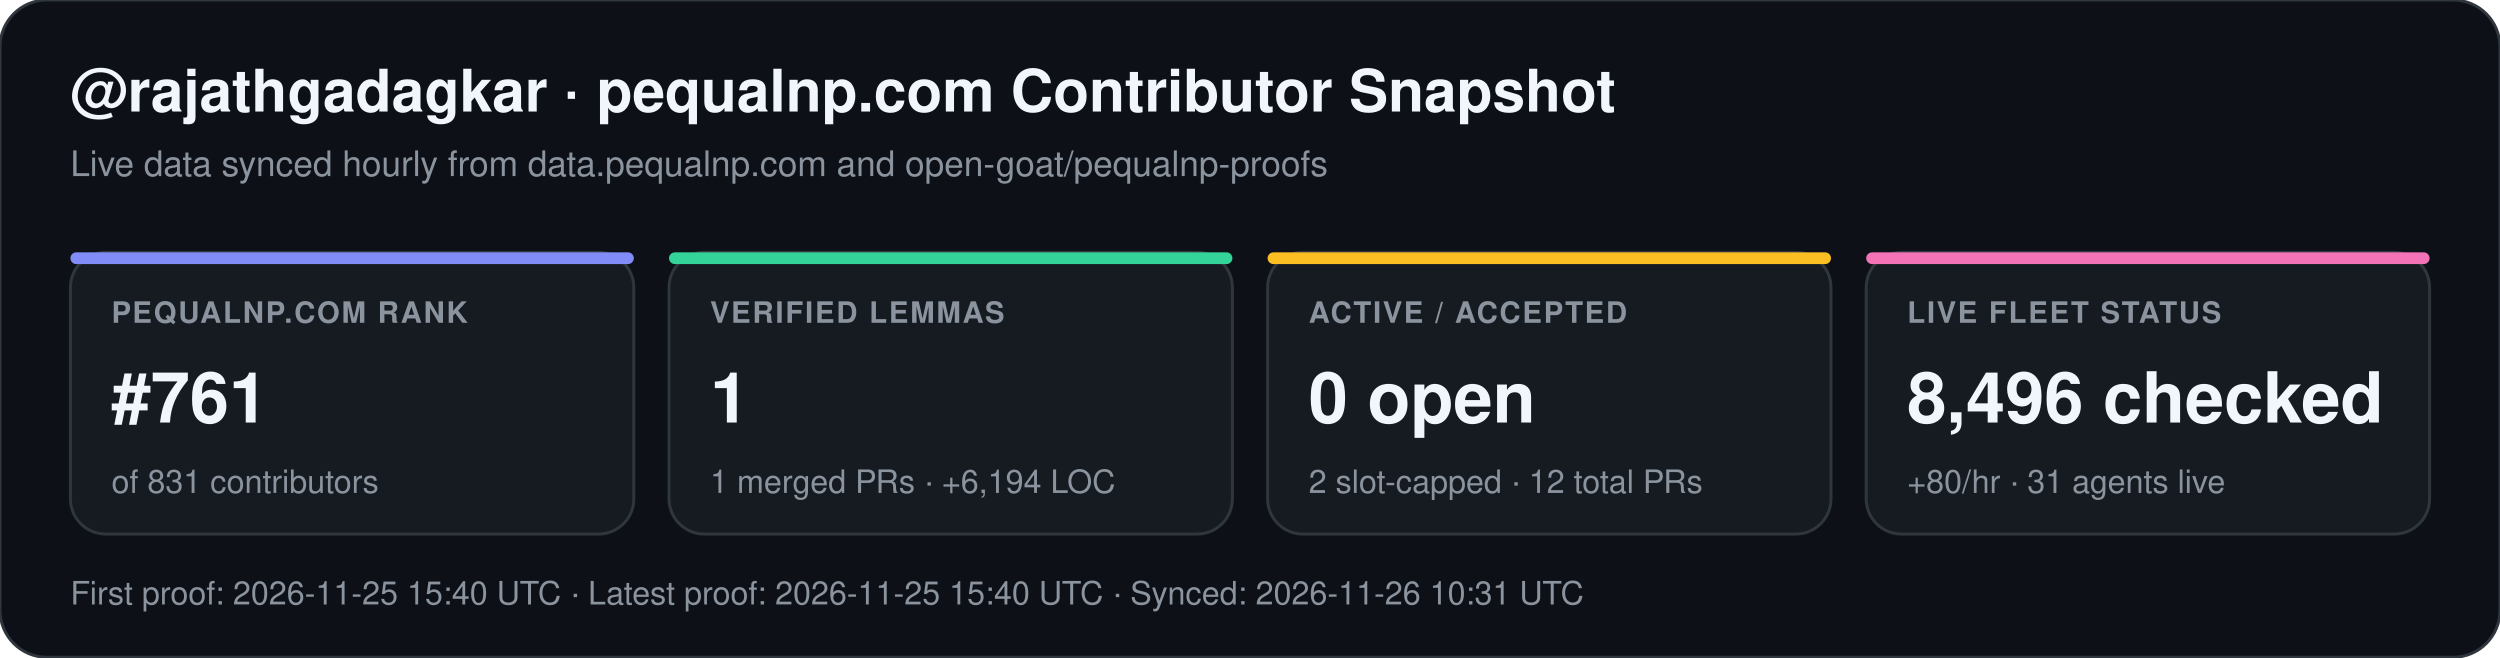
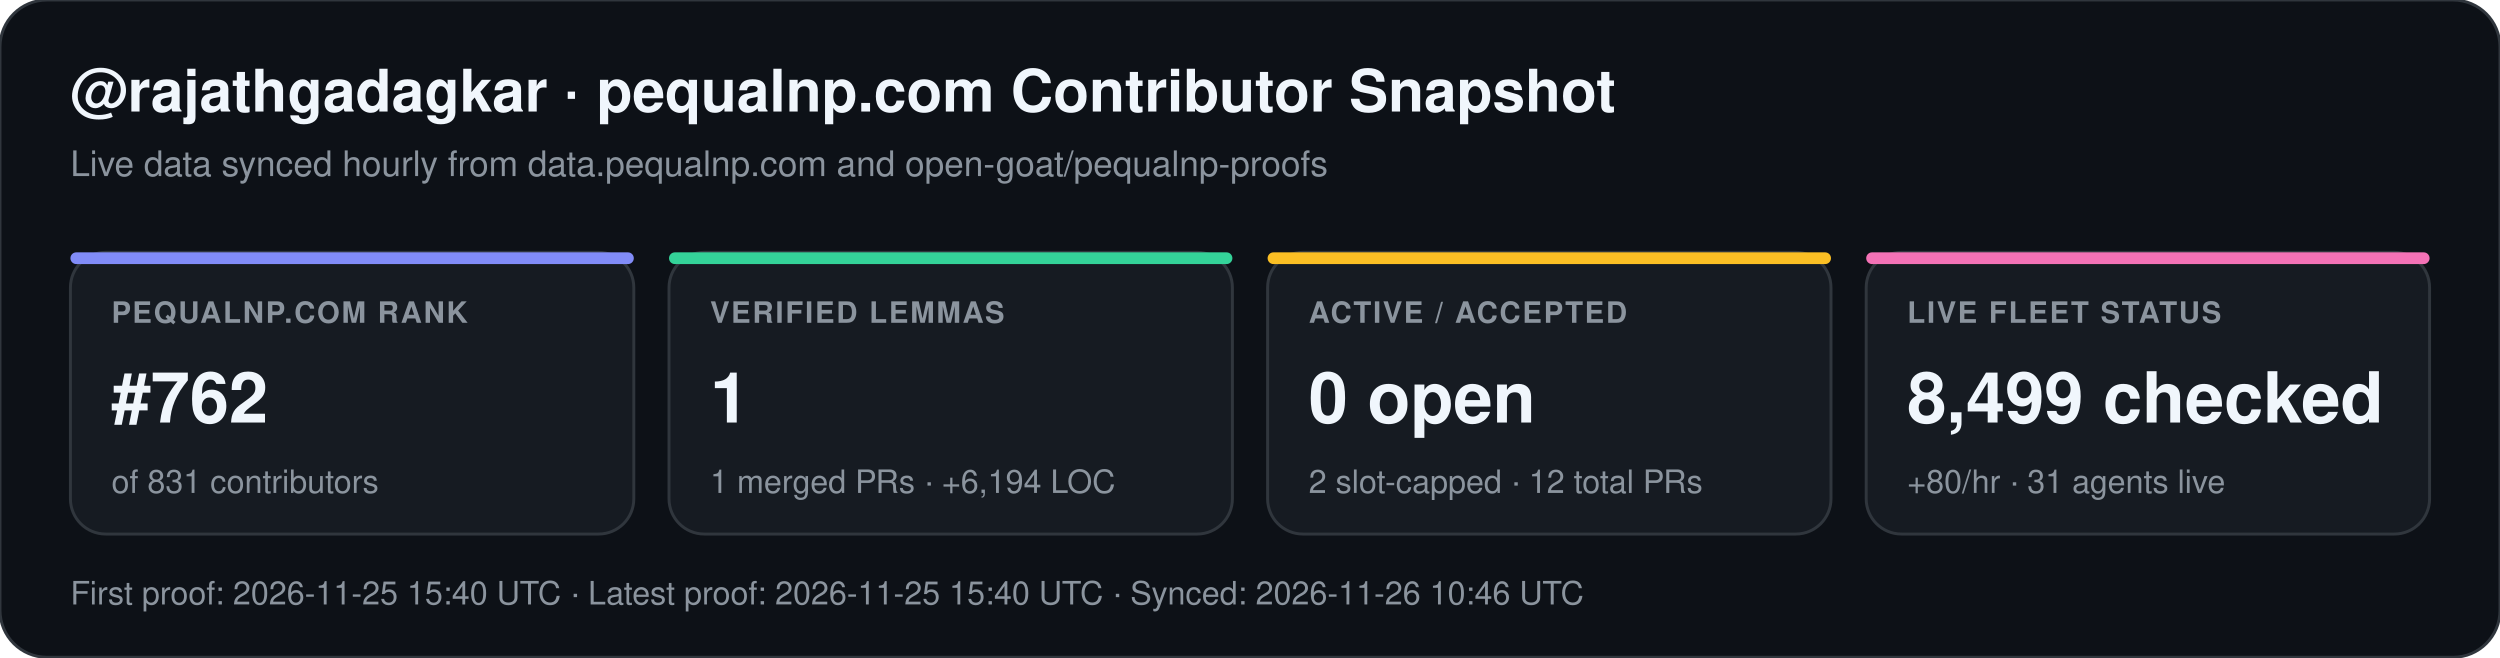
<svg xmlns="http://www.w3.org/2000/svg" width="852" height="224" viewBox="0 0 852 224" font-family="-apple-system,BlinkMacSystemFont,Segoe UI,Helvetica,Arial,sans-serif">
  <rect width="852" height="224" rx="16" fill="#0d1117" stroke="#30363d" stroke-width="1" />
  <text x="24" y="38" fill="#f0f6fc" font-size="20" font-weight="700">@rajathgadagkar · pequalnp.com Contributor Snapshot</text>
  <text x="24" y="60" fill="#8b949e" font-size="12">Live data synced hourly from data.pequalnp.com and open-goat/pequalnp-proofs</text>
  <rect x="24" y="86" width="192" height="96" rx="12" fill="#161b22" stroke="#30363d" stroke-width="1" />
  <rect x="24" y="86" width="192" height="4" rx="2" fill="#818cf8" />
  <text x="38" y="110" fill="#8b949e" font-size="10" font-weight="600" letter-spacing="0.6">PEQUALNP.COM RANK</text>
-   <text x="38" y="144" fill="#f0f6fc" font-size="24" font-weight="700">#761</text>
+   <text x="38" y="144" fill="#f0f6fc" font-size="24" font-weight="700">#762</text>
  <text x="38" y="168" fill="#8b949e" font-size="11">of 831 contributors</text>
  <rect x="228" y="86" width="192" height="96" rx="12" fill="#161b22" stroke="#30363d" stroke-width="1" />
  <rect x="228" y="86" width="192" height="4" rx="2" fill="#34d399" />
  <text x="242" y="110" fill="#8b949e" font-size="10" font-weight="600" letter-spacing="0.6">VERIFIED LEMMAS</text>
  <text x="242" y="144" fill="#f0f6fc" font-size="24" font-weight="700">1</text>
  <text x="242" y="168" fill="#8b949e" font-size="11">1 merged PRs · +6,194 LOC</text>
  <rect x="432" y="86" width="192" height="96" rx="12" fill="#161b22" stroke="#30363d" stroke-width="1" />
  <rect x="432" y="86" width="192" height="4" rx="2" fill="#fbbf24" />
  <text x="446" y="110" fill="#8b949e" font-size="10" font-weight="600" letter-spacing="0.6">ACTIVE / ACCEPTED</text>
  <text x="446" y="144" fill="#f0f6fc" font-size="24" font-weight="700">0 open</text>
  <text x="446" y="168" fill="#8b949e" font-size="11">2 slot-capped · 12 total PRs</text>
  <rect x="636" y="86" width="192" height="96" rx="12" fill="#161b22" stroke="#30363d" stroke-width="1" />
  <rect x="636" y="86" width="192" height="4" rx="2" fill="#f472b6" />
  <text x="650" y="110" fill="#8b949e" font-size="10" font-weight="600" letter-spacing="0.6">LIVE FLEET STATUS</text>
-   <text x="650" y="144" fill="#f0f6fc" font-size="24" font-weight="700">8,496 checked</text>
+   <text x="650" y="144" fill="#f0f6fc" font-size="24" font-weight="700">8,499 checked</text>
  <text x="650" y="168" fill="#8b949e" font-size="11">+80/hr · 31 agents live</text>
-   <text x="24" y="206" fill="#8b949e" font-size="11">First proof: 2026-11-25 15:40 UTC  ·  Latest proof: 2026-11-25 15:40 UTC  ·  Synced: 2026-11-26 10:31 UTC</text>
+   <text x="24" y="206" fill="#8b949e" font-size="11">First proof: 2026-11-25 15:40 UTC  ·  Latest proof: 2026-11-25 15:40 UTC  ·  Synced: 2026-11-26 10:46 UTC</text>
</svg>
